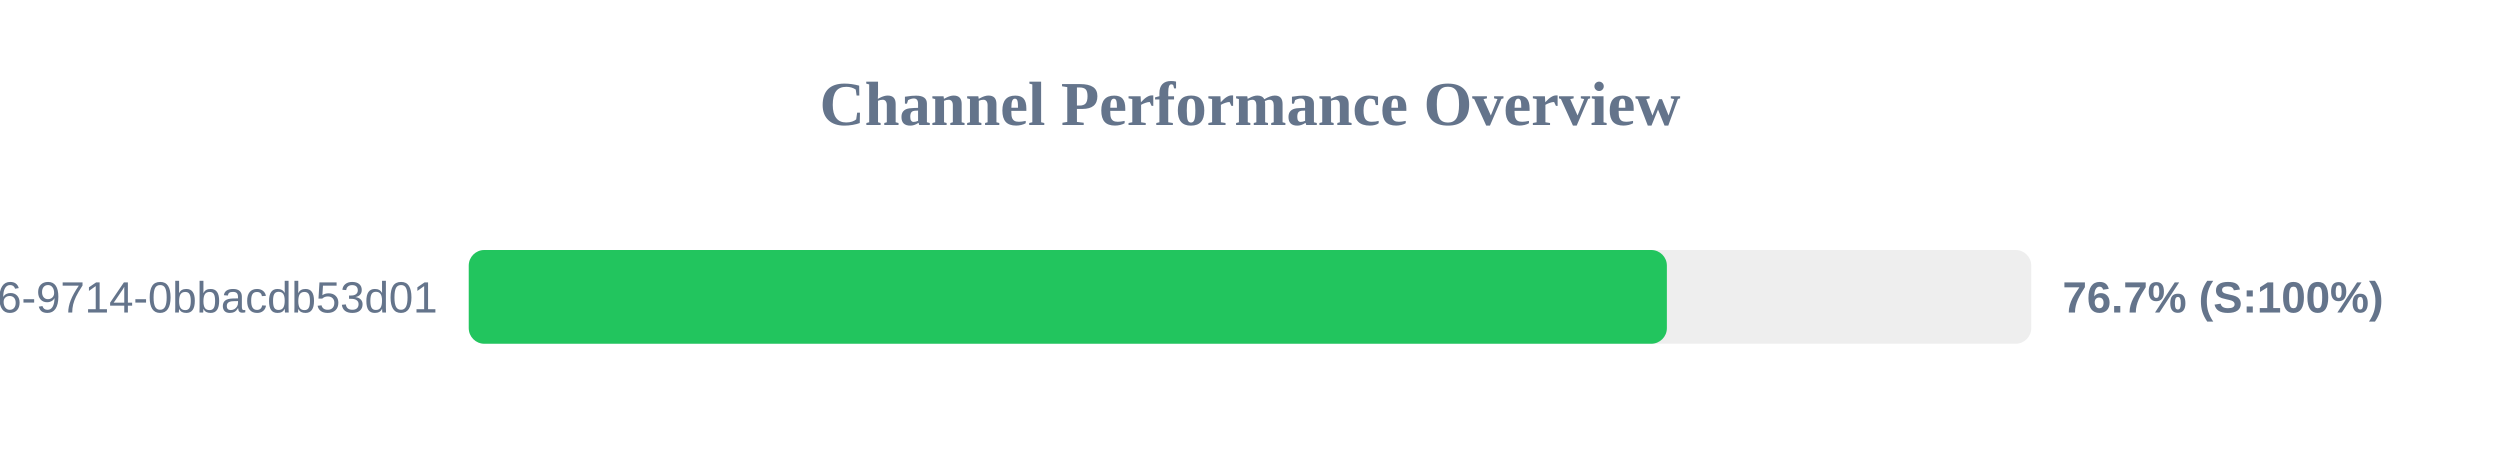
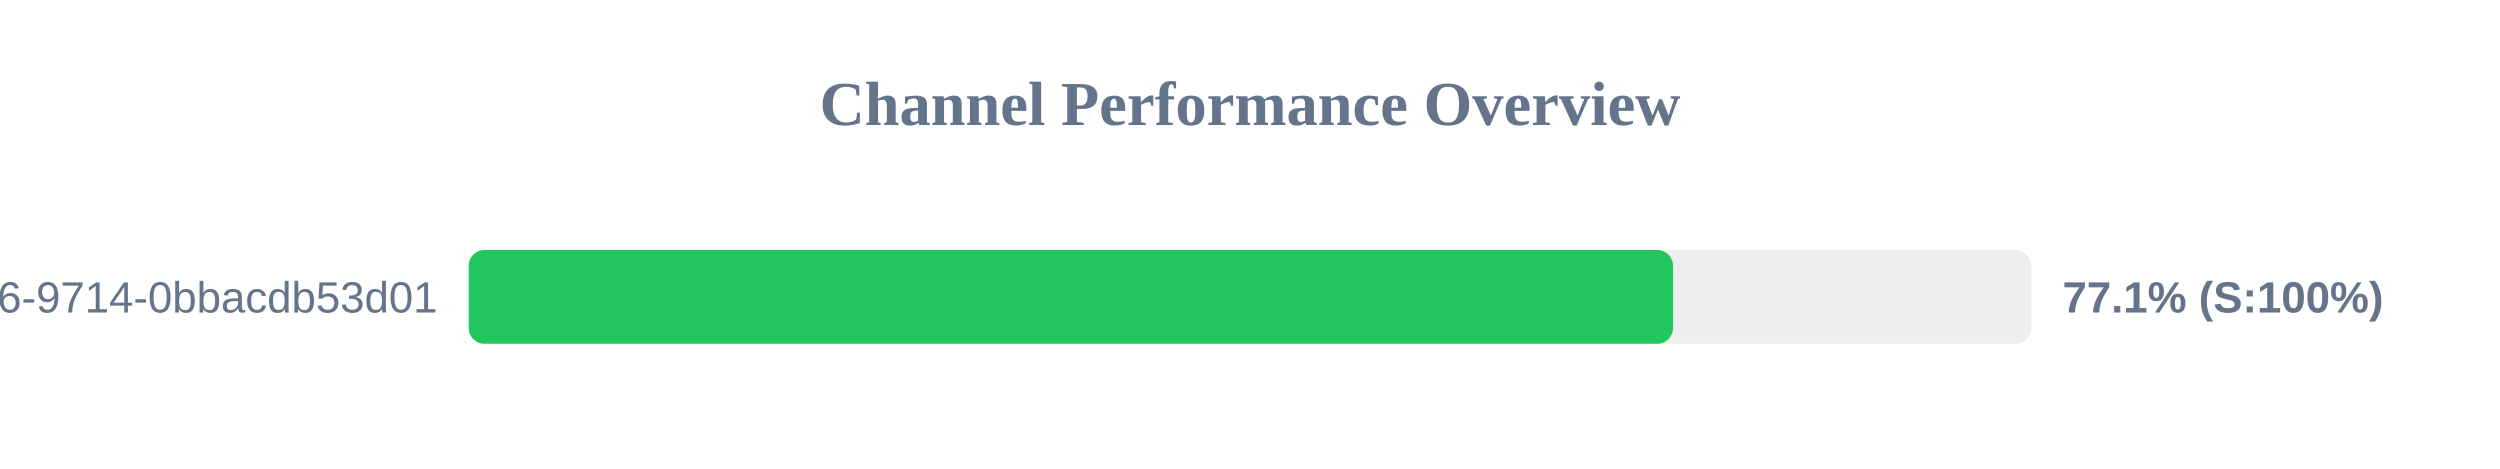
<svg xmlns="http://www.w3.org/2000/svg" width="800" height="150" version="1.1">
  <style>
        .row { font: 14px Arial; fill: #64748b; }
        .score { font: bold 14px Arial; fill: #64748b; }
    </style>
  <text x="400" y="40" text-anchor="middle" font-size="20px" font-weight="bold" fill="#64748b">Channel Performance Overview</text>
  <rect x="150" y="80" width="500" height="30" fill="#eee" rx="5" />
-   <rect x="150" y="80" width="383.4" height="30" fill="#22c55e" rx="5" />
+   <rect x="150" y="80" width="385.35" height="30" fill="#22c55e" rx="5" />
  <text x="140" y="100" text-anchor="end" class="row">?uuid=23125f6e-ec56-4c26-9714-0bbacdb53d01</text>
-   <text x="660" y="100" text-anchor="start" class="score">76.7% (S:100%)</text>
+   <text x="660" y="100" text-anchor="start" class="score">77.1% (S:100%)</text>
</svg>
